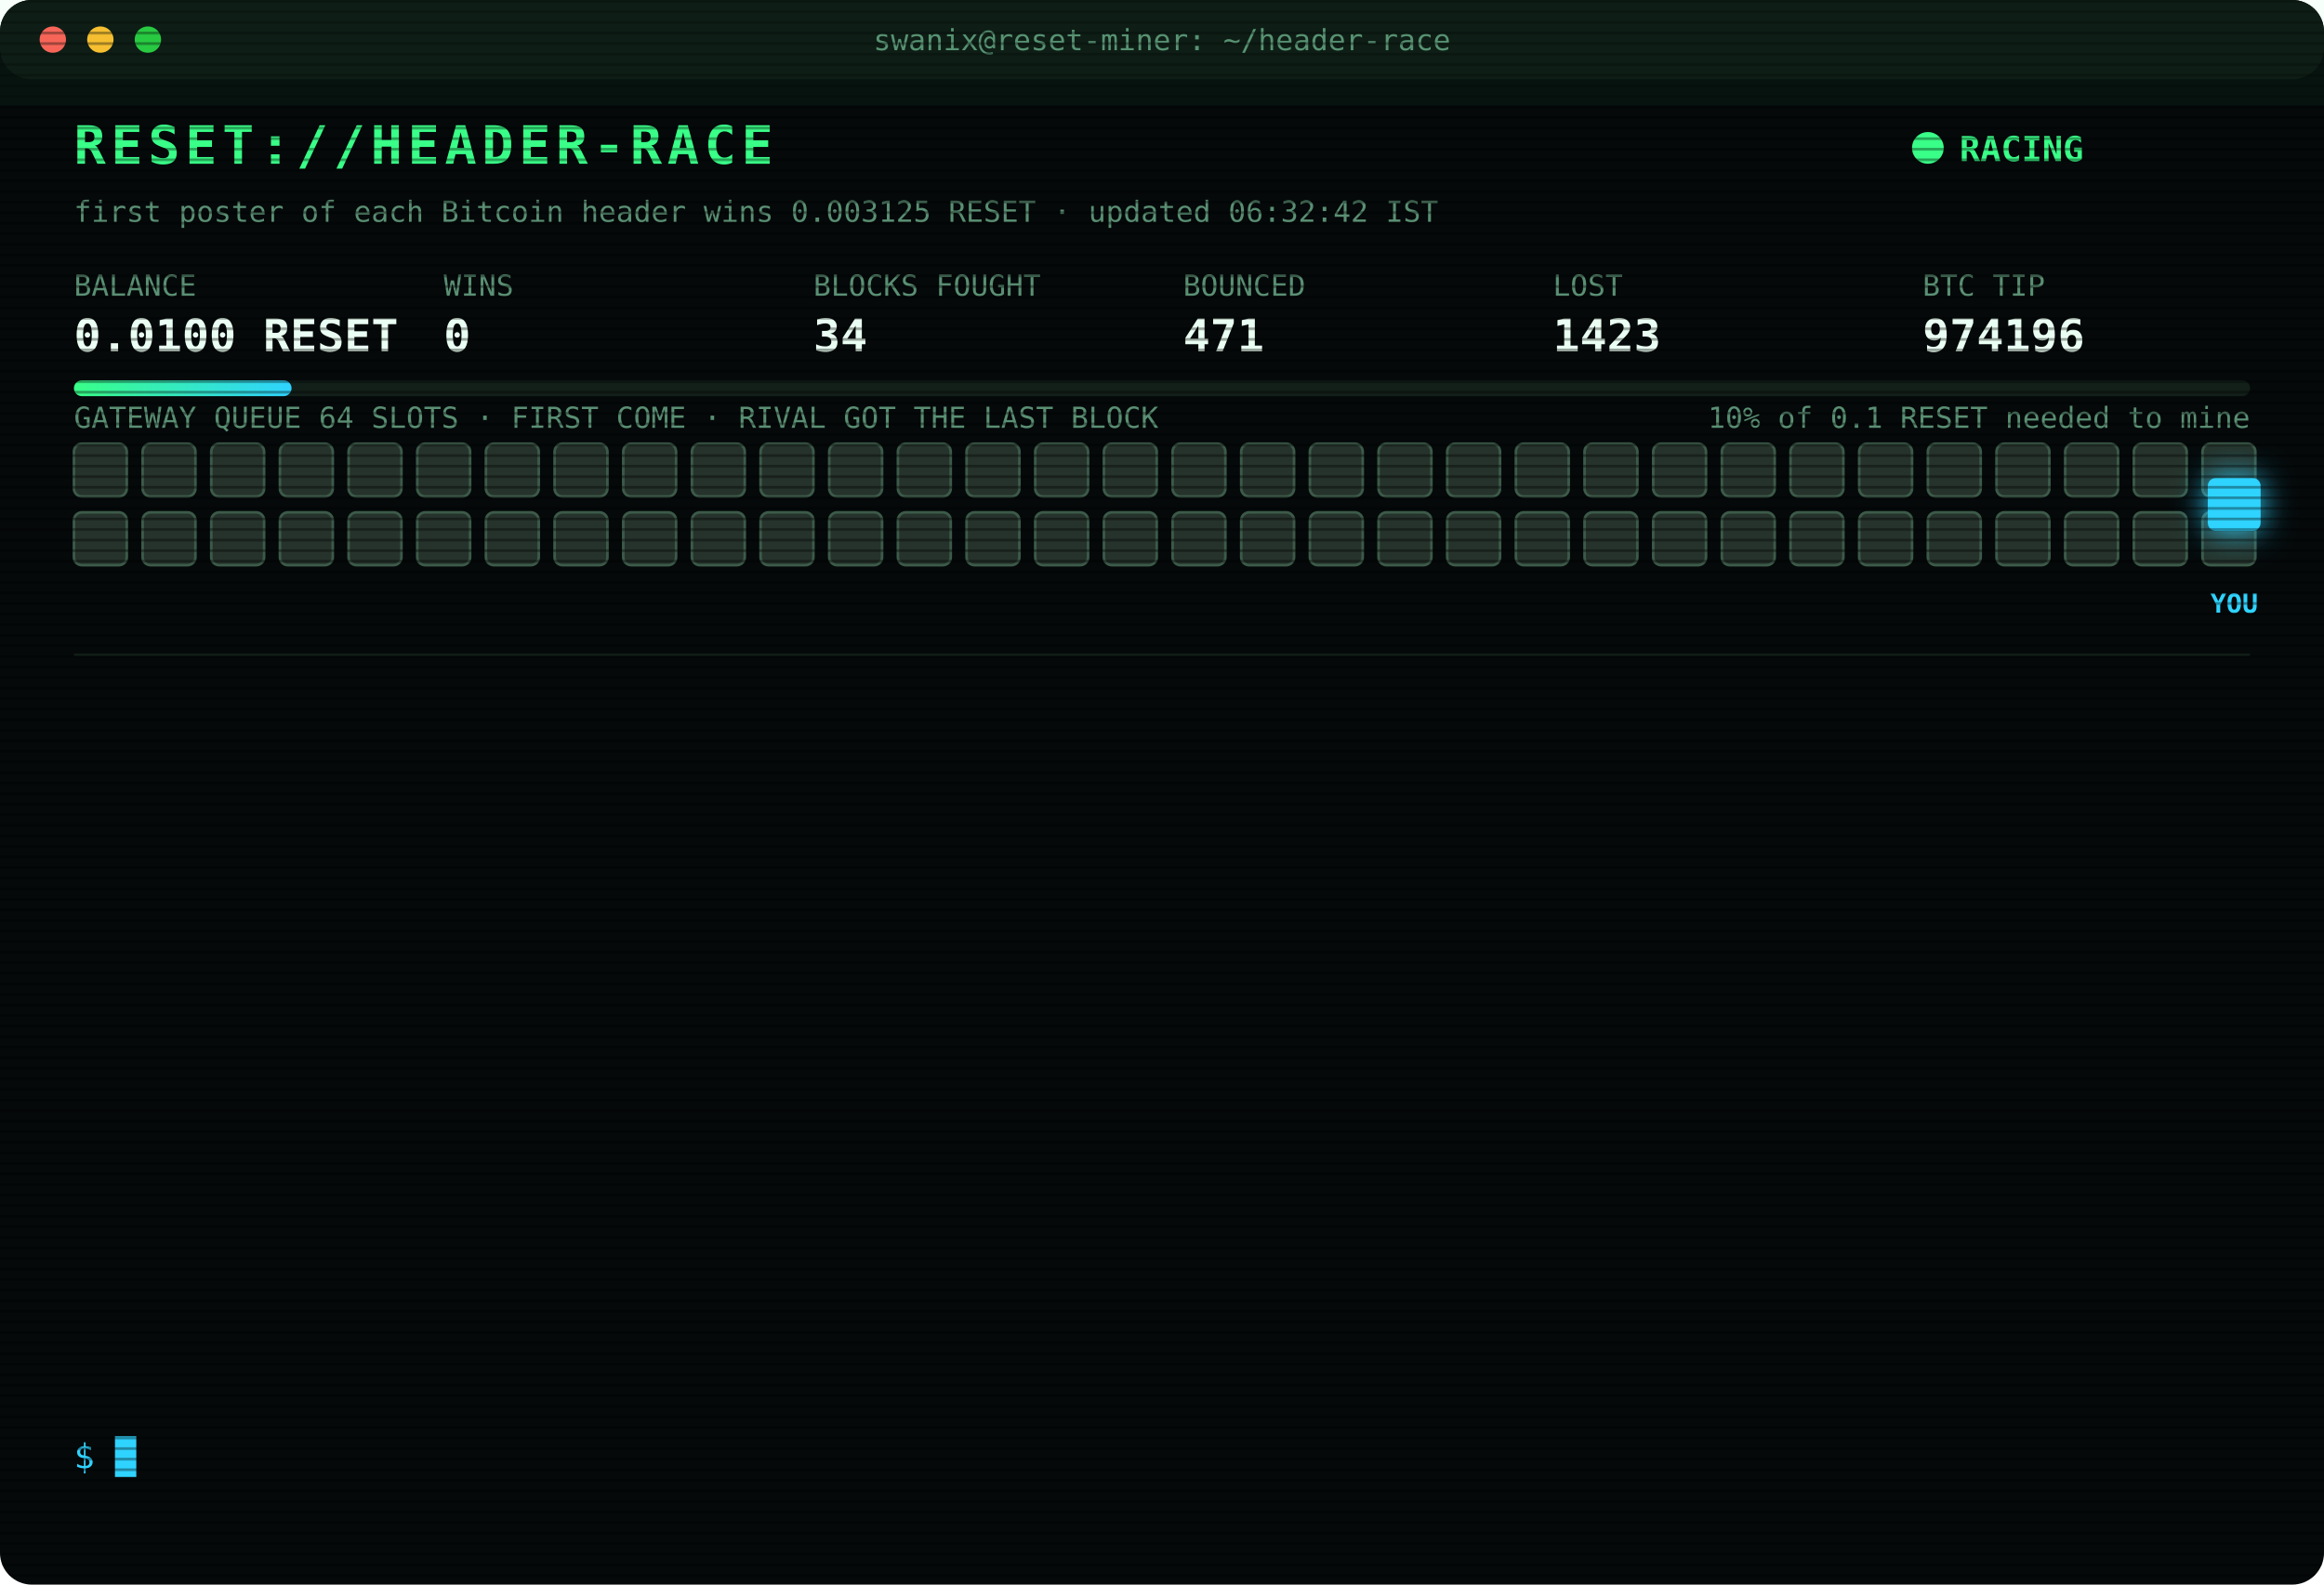
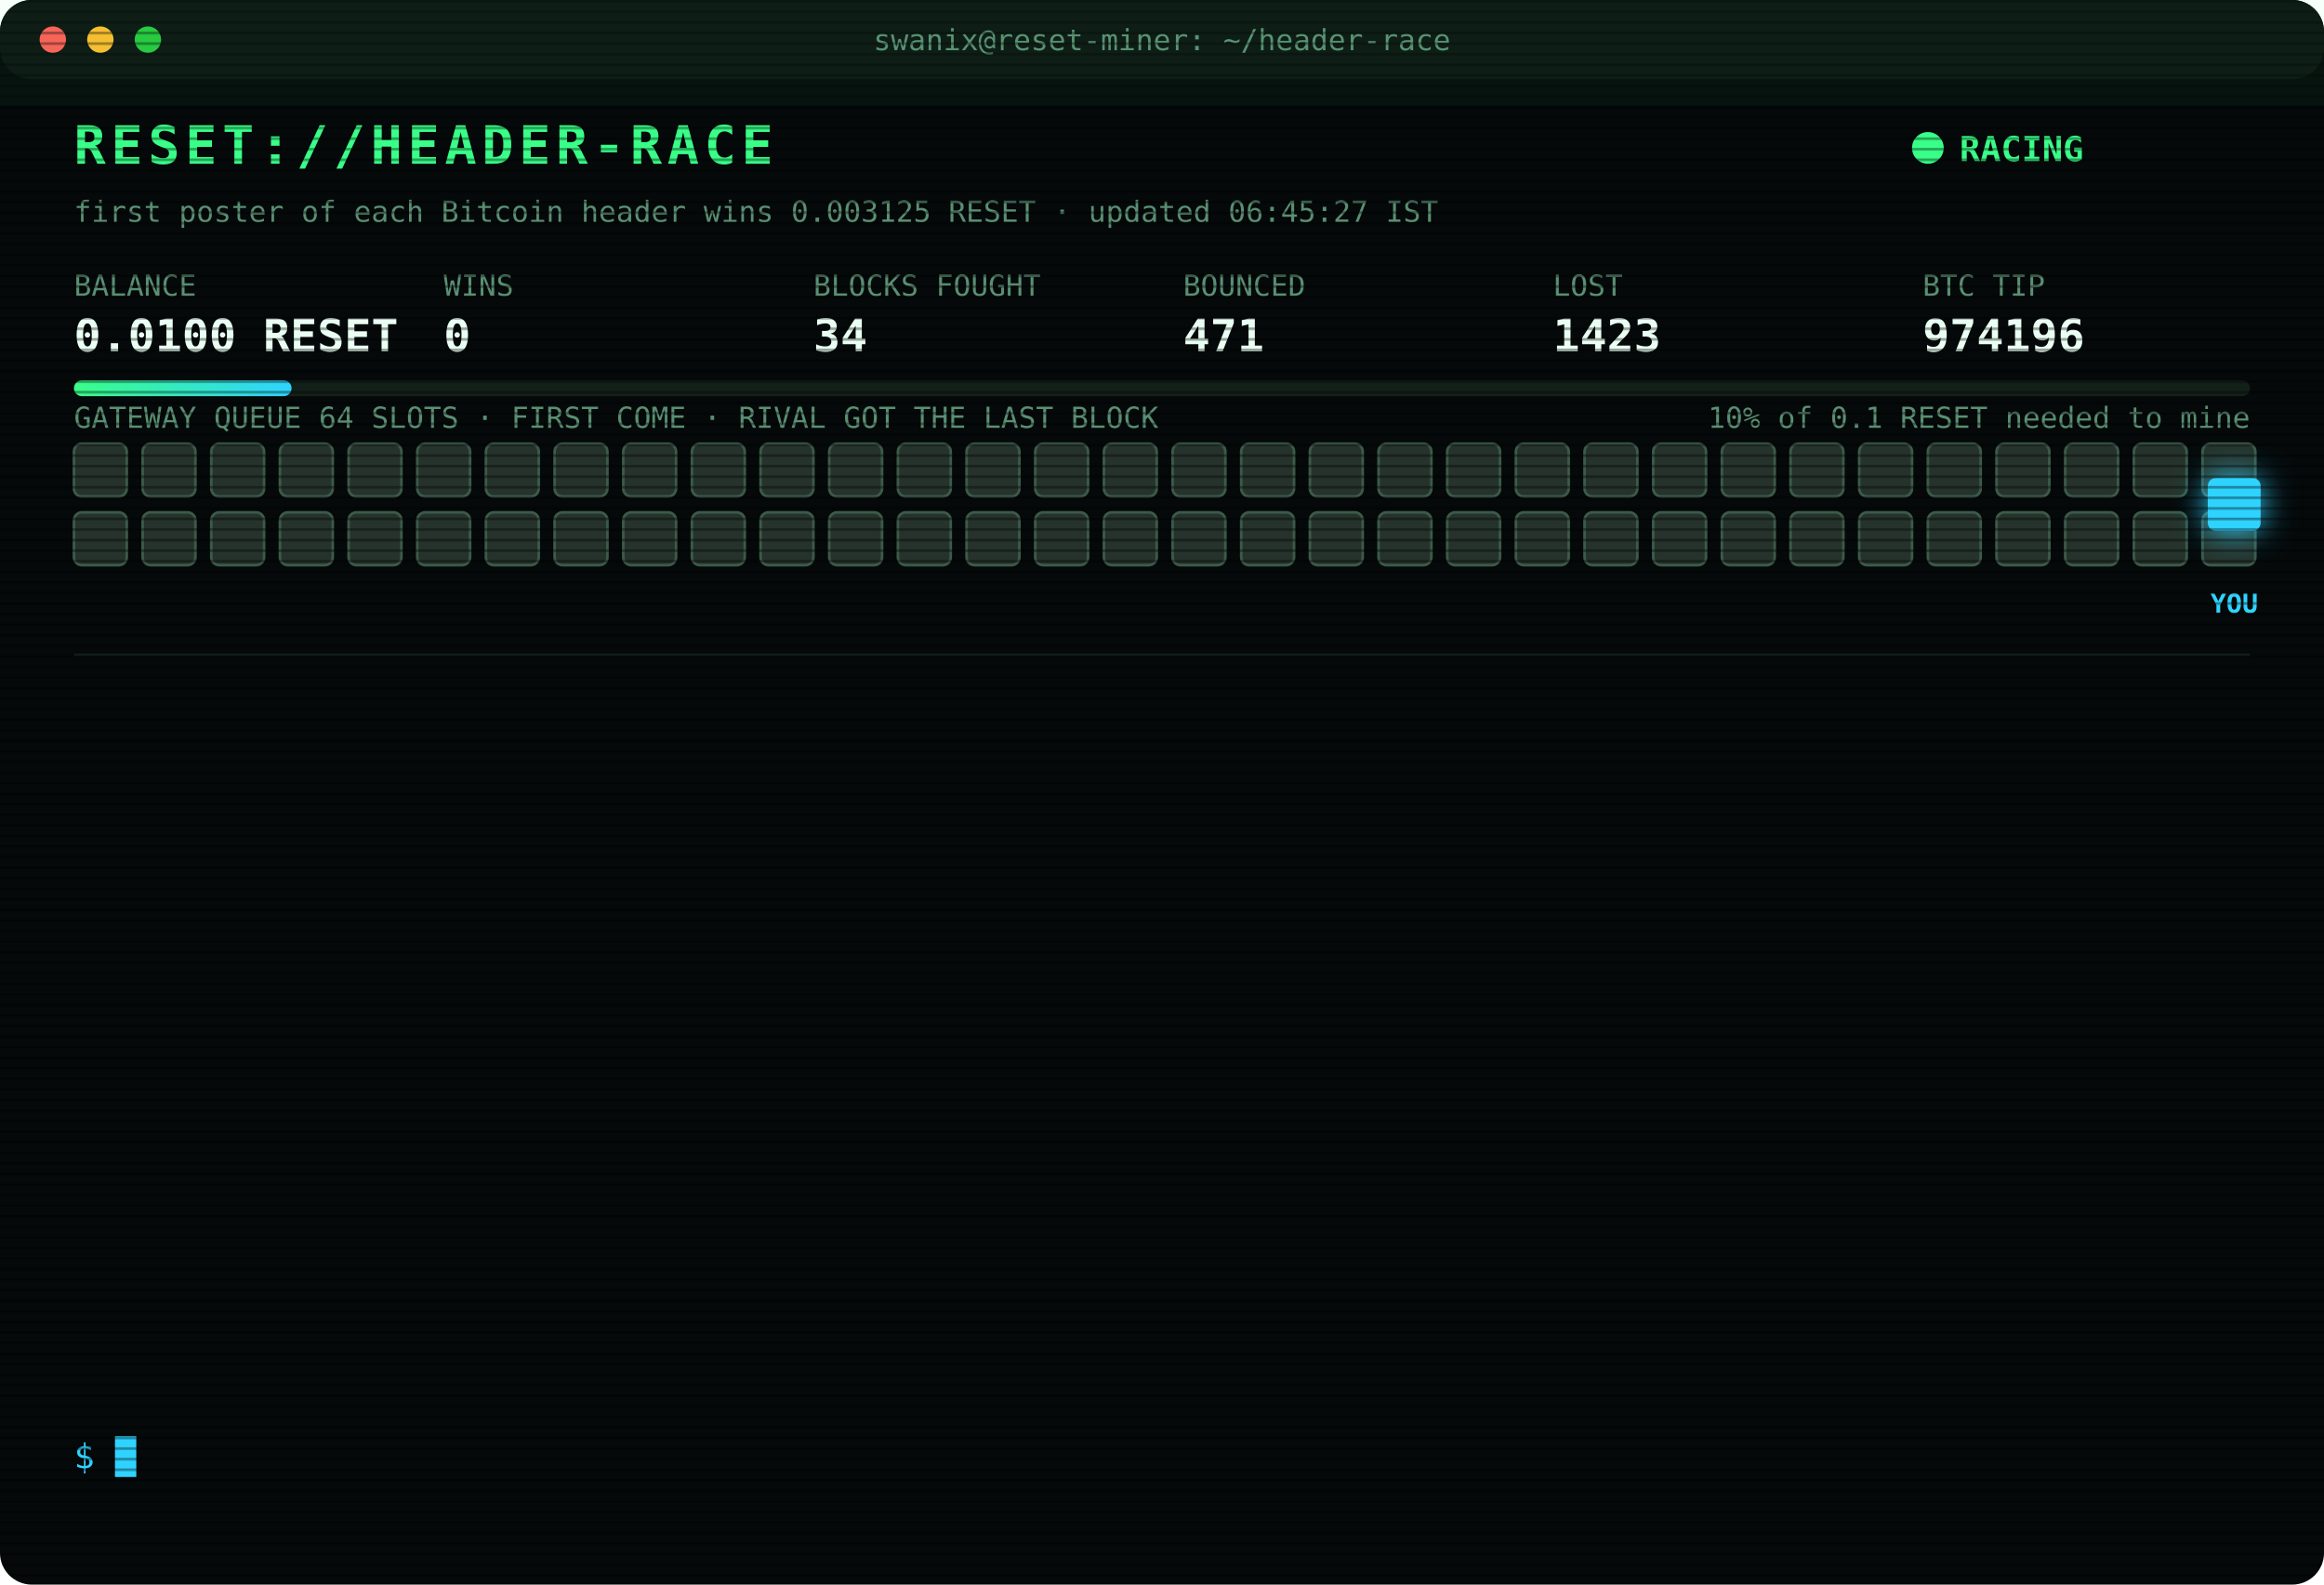
<svg xmlns="http://www.w3.org/2000/svg" width="880" height="600" viewBox="0 0 880 600" font-family="ui-monospace,SFMono-Regular,Menlo,Consolas,monospace">
  <style>
text{font-size:13px;fill:#7CFFB2}
.title{font-size:20px;font-weight:700;fill:#39FF88;letter-spacing:2px;animation:glitch 3s infinite steps(1)}
.sub{fill:#2fd3ff}.k{fill:#5a8f73;font-size:11px}.v{font-size:17px;font-weight:700;fill:#eafff3}
.ts{fill:#3f6b56}.boot{fill:#2fd3ff}.dim{fill:#5a8f73}.bad{fill:#ff4d6d}.warn{fill:#ffd23f}.mag{fill:#ff5cf0}.win{fill:#39FF88;font-weight:700}
.tag{font-size:10px;fill:#2fd3ff;font-weight:700}
.rival{fill:#26332c;stroke:#3c5a49;animation:jam 1.2s infinite alternate}
.idle{fill:#141c18;stroke:#22302a;animation:breathe 4s infinite}
.me{fill:#2fd3ff;filter:drop-shadow(0 0 6px #2fd3ff)}
.hover{animation:nudge 1.1s infinite ease-in-out}.bounce{animation:kick 1.4s infinite}
.ln{opacity:0;animation:in .4s forwards}
.cur{animation:blink 1s infinite steps(1)}
.scan{animation:scan 6s infinite linear}
.led{animation:blink 1.4s infinite}
@keyframes in{from{opacity:0;transform:translateX(-6px)}to{opacity:1;transform:none}}
@keyframes blink{50%{opacity:0}}
@keyframes jam{to{fill:#33463b}}
@keyframes breathe{50%{opacity:.4}}
@keyframes nudge{50%{transform:translateX(-10px)}}
@keyframes kick{0%,100%{transform:none}30%{transform:translateX(-14px)}55%{transform:translateX(10px) translateY(-6px)}}
@keyframes glitch{0%,92%{transform:none}93%{transform:translateX(2px);fill:#ff4d6d}95%{transform:translateX(-2px);fill:#2fd3ff}97%{transform:none}}
@keyframes scan{from{transform:translateY(-40px)}to{transform:translateY(600px)}}
</style>
  <defs>
    <pattern id="sl" width="4" height="4" patternUnits="userSpaceOnUse">
      <rect width="4" height="1" fill="#000" opacity=".35" />
    </pattern>
    <linearGradient id="bar">
      <stop offset="0" stop-color="#39FF88" />
      <stop offset="1" stop-color="#2fd3ff" />
    </linearGradient>
  </defs>
  <rect width="880" height="600" rx="12" fill="#05090a" />
  <rect width="880" height="30" rx="12" fill="#0d1512" />
  <circle cx="20" cy="15" r="5" fill="#ff5f57" />
  <circle cx="38" cy="15" r="5" fill="#febc2e" />
  <circle cx="56" cy="15" r="5" fill="#28c840" />
  <text x="440" y="19" text-anchor="middle" class="k">swanix@reset-miner: ~/header-race</text>
  <text x="28" y="62" class="title">RESET://HEADER-RACE</text>
  <circle class="led" cx="730" cy="56" r="6" fill="#39FF88" />
  <text x="742" y="61" class="win">RACING</text>
-   <text x="28" y="84" class="k">first poster of each Bitcoin header wins 0.003125 RESET · updated 06:32:42 IST</text>
+   <text x="28" y="84" class="k">first poster of each Bitcoin header wins 0.003125 RESET · updated 06:45:27 IST</text>
  <text x="28" y="112" class="k">BALANCE</text>
  <text x="28" y="133" class="v">0.0100 RESET</text>
  <text x="168" y="112" class="k">WINS</text>
  <text x="168" y="133" class="v">0</text>
  <text x="308" y="112" class="k">BLOCKS FOUGHT</text>
  <text x="308" y="133" class="v">34</text>
  <text x="448" y="112" class="k">BOUNCED</text>
  <text x="448" y="133" class="v">471</text>
  <text x="588" y="112" class="k">LOST</text>
  <text x="588" y="133" class="v">1423</text>
  <text x="728" y="112" class="k">BTC TIP</text>
  <text x="728" y="133" class="v">974196</text>
  <rect x="28" y="144" width="824" height="6" rx="3" fill="#13201a" />
  <rect x="28" y="144" width="82.4" height="6" rx="3" fill="url(#bar)" />
  <text x="852" y="162" text-anchor="end" class="k">10% of 0.1 RESET needed to mine</text>
  <text x="28" y="162" class="k">GATEWAY QUEUE 64 SLOTS · FIRST COME · RIVAL GOT THE LAST BLOCK</text>
  <rect class="rival" x="28" y="168" width="20" height="20" rx="3" style="animation-delay:0.00s" />
  <rect class="rival" x="54" y="168" width="20" height="20" rx="3" style="animation-delay:0.05s" />
  <rect class="rival" x="80" y="168" width="20" height="20" rx="3" style="animation-delay:0.10s" />
  <rect class="rival" x="106" y="168" width="20" height="20" rx="3" style="animation-delay:0.15s" />
  <rect class="rival" x="132" y="168" width="20" height="20" rx="3" style="animation-delay:0.20s" />
  <rect class="rival" x="158" y="168" width="20" height="20" rx="3" style="animation-delay:0.25s" />
  <rect class="rival" x="184" y="168" width="20" height="20" rx="3" style="animation-delay:0.30s" />
  <rect class="rival" x="210" y="168" width="20" height="20" rx="3" style="animation-delay:0.35s" />
  <rect class="rival" x="236" y="168" width="20" height="20" rx="3" style="animation-delay:0.40s" />
  <rect class="rival" x="262" y="168" width="20" height="20" rx="3" style="animation-delay:0.45s" />
  <rect class="rival" x="288" y="168" width="20" height="20" rx="3" style="animation-delay:0.50s" />
  <rect class="rival" x="314" y="168" width="20" height="20" rx="3" style="animation-delay:0.55s" />
  <rect class="rival" x="340" y="168" width="20" height="20" rx="3" style="animation-delay:0.60s" />
  <rect class="rival" x="366" y="168" width="20" height="20" rx="3" style="animation-delay:0.65s" />
  <rect class="rival" x="392" y="168" width="20" height="20" rx="3" style="animation-delay:0.70s" />
  <rect class="rival" x="418" y="168" width="20" height="20" rx="3" style="animation-delay:0.75s" />
  <rect class="rival" x="444" y="168" width="20" height="20" rx="3" style="animation-delay:0.80s" />
  <rect class="rival" x="470" y="168" width="20" height="20" rx="3" style="animation-delay:0.85s" />
  <rect class="rival" x="496" y="168" width="20" height="20" rx="3" style="animation-delay:0.90s" />
  <rect class="rival" x="522" y="168" width="20" height="20" rx="3" style="animation-delay:0.95s" />
  <rect class="rival" x="548" y="168" width="20" height="20" rx="3" style="animation-delay:1.00s" />
  <rect class="rival" x="574" y="168" width="20" height="20" rx="3" style="animation-delay:1.05s" />
  <rect class="rival" x="600" y="168" width="20" height="20" rx="3" style="animation-delay:1.10s" />
  <rect class="rival" x="626" y="168" width="20" height="20" rx="3" style="animation-delay:1.15s" />
  <rect class="rival" x="652" y="168" width="20" height="20" rx="3" style="animation-delay:1.20s" />
  <rect class="rival" x="678" y="168" width="20" height="20" rx="3" style="animation-delay:1.25s" />
  <rect class="rival" x="704" y="168" width="20" height="20" rx="3" style="animation-delay:1.30s" />
  <rect class="rival" x="730" y="168" width="20" height="20" rx="3" style="animation-delay:1.35s" />
  <rect class="rival" x="756" y="168" width="20" height="20" rx="3" style="animation-delay:1.40s" />
  <rect class="rival" x="782" y="168" width="20" height="20" rx="3" style="animation-delay:1.45s" />
  <rect class="rival" x="808" y="168" width="20" height="20" rx="3" style="animation-delay:1.50s" />
  <rect class="rival" x="834" y="168" width="20" height="20" rx="3" style="animation-delay:1.55s" />
  <rect class="rival" x="28" y="194" width="20" height="20" rx="3" style="animation-delay:1.60s" />
  <rect class="rival" x="54" y="194" width="20" height="20" rx="3" style="animation-delay:1.65s" />
  <rect class="rival" x="80" y="194" width="20" height="20" rx="3" style="animation-delay:1.70s" />
  <rect class="rival" x="106" y="194" width="20" height="20" rx="3" style="animation-delay:1.75s" />
  <rect class="rival" x="132" y="194" width="20" height="20" rx="3" style="animation-delay:1.80s" />
  <rect class="rival" x="158" y="194" width="20" height="20" rx="3" style="animation-delay:1.85s" />
  <rect class="rival" x="184" y="194" width="20" height="20" rx="3" style="animation-delay:1.90s" />
  <rect class="rival" x="210" y="194" width="20" height="20" rx="3" style="animation-delay:1.95s" />
  <rect class="rival" x="236" y="194" width="20" height="20" rx="3" style="animation-delay:2.00s" />
  <rect class="rival" x="262" y="194" width="20" height="20" rx="3" style="animation-delay:2.05s" />
  <rect class="rival" x="288" y="194" width="20" height="20" rx="3" style="animation-delay:2.10s" />
  <rect class="rival" x="314" y="194" width="20" height="20" rx="3" style="animation-delay:2.15s" />
  <rect class="rival" x="340" y="194" width="20" height="20" rx="3" style="animation-delay:2.20s" />
  <rect class="rival" x="366" y="194" width="20" height="20" rx="3" style="animation-delay:2.25s" />
  <rect class="rival" x="392" y="194" width="20" height="20" rx="3" style="animation-delay:2.30s" />
  <rect class="rival" x="418" y="194" width="20" height="20" rx="3" style="animation-delay:2.35s" />
  <rect class="rival" x="444" y="194" width="20" height="20" rx="3" style="animation-delay:2.40s" />
  <rect class="rival" x="470" y="194" width="20" height="20" rx="3" style="animation-delay:2.45s" />
  <rect class="rival" x="496" y="194" width="20" height="20" rx="3" style="animation-delay:2.50s" />
  <rect class="rival" x="522" y="194" width="20" height="20" rx="3" style="animation-delay:2.55s" />
  <rect class="rival" x="548" y="194" width="20" height="20" rx="3" style="animation-delay:2.60s" />
  <rect class="rival" x="574" y="194" width="20" height="20" rx="3" style="animation-delay:2.65s" />
  <rect class="rival" x="600" y="194" width="20" height="20" rx="3" style="animation-delay:2.70s" />
  <rect class="rival" x="626" y="194" width="20" height="20" rx="3" style="animation-delay:2.75s" />
  <rect class="rival" x="652" y="194" width="20" height="20" rx="3" style="animation-delay:2.80s" />
  <rect class="rival" x="678" y="194" width="20" height="20" rx="3" style="animation-delay:2.85s" />
  <rect class="rival" x="704" y="194" width="20" height="20" rx="3" style="animation-delay:2.90s" />
  <rect class="rival" x="730" y="194" width="20" height="20" rx="3" style="animation-delay:2.95s" />
  <rect class="rival" x="756" y="194" width="20" height="20" rx="3" style="animation-delay:3.00s" />
  <rect class="rival" x="782" y="194" width="20" height="20" rx="3" style="animation-delay:3.05s" />
  <rect class="rival" x="808" y="194" width="20" height="20" rx="3" style="animation-delay:3.10s" />
  <rect class="rival" x="834" y="194" width="20" height="20" rx="3" style="animation-delay:3.15s" />
  <g class="hover">
    <rect class="me" x="836" y="181" width="20" height="20" rx="3" />
    <text class="tag" x="846" y="232" text-anchor="middle">YOU</text>
  </g>
  <line x1="28" x2="852" y1="248" y2="248" stroke="#13201a" />
  <g class="ln" style="animation-delay:0.40s">
    <text x="28" y="270" class="ts">03:46:13</text>
    <text x="104" y="270" class="bad">[LOST] #974184 taken by a rival miner</text>
  </g>
  <g class="ln" style="animation-delay:0.65s">
    <text x="28" y="292" class="ts">03:59:48</text>
    <text x="104" y="292" class="bad">[LOST] #974185 taken by a rival miner</text>
  </g>
  <g class="ln" style="animation-delay:0.90s">
    <text x="28" y="314" class="ts">04:05:19</text>
    <text x="104" y="314" class="bad">[LOST] #974186 taken by a rival miner</text>
  </g>
  <g class="ln" style="animation-delay:1.15s">
    <text x="28" y="336" class="ts">04:13:27</text>
    <text x="104" y="336" class="bad">[LOST] #974187 taken by a rival miner</text>
  </g>
  <g class="ln" style="animation-delay:1.40s">
    <text x="28" y="358" class="ts">04:16:40</text>
    <text x="104" y="358" class="bad">[LOST] #974188 taken by a rival miner</text>
  </g>
  <g class="ln" style="animation-delay:1.65s">
    <text x="28" y="380" class="ts">04:41:46</text>
    <text x="104" y="380" class="bad">[LOST] #974189 taken by a rival miner</text>
  </g>
  <g class="ln" style="animation-delay:1.90s">
    <text x="28" y="402" class="ts">04:43:31</text>
    <text x="104" y="402" class="bad">[LOST] #974190 taken by a rival miner</text>
  </g>
  <g class="ln" style="animation-delay:2.15s">
    <text x="28" y="424" class="ts">05:37:26</text>
    <text x="104" y="424" class="bad">[LOST] #974191 taken by a rival miner</text>
  </g>
  <g class="ln" style="animation-delay:2.40s">
    <text x="28" y="446" class="ts">05:47:29</text>
    <text x="104" y="446" class="bad">[LOST] #974192 taken by a rival miner</text>
  </g>
  <g class="ln" style="animation-delay:2.65s">
    <text x="28" y="468" class="ts">05:55:04</text>
    <text x="104" y="468" class="bad">[LOST] #974193 taken by a rival miner</text>
  </g>
  <g class="ln" style="animation-delay:2.90s">
    <text x="28" y="490" class="ts">06:09:36</text>
    <text x="104" y="490" class="bad">[LOST] #974194 taken by a rival miner</text>
  </g>
  <g class="ln" style="animation-delay:3.15s">
    <text x="28" y="512" class="ts">06:24:10</text>
    <text x="104" y="512" class="bad">[LOST] #974195 taken by a rival miner</text>
  </g>
  <g class="ln" style="animation-delay:3.40s">
    <text x="28" y="534" class="ts">06:32:42</text>
    <text x="104" y="534" class="bad">[LOST] #974196 taken by a rival miner</text>
  </g>
  <text x="28" y="556" class="sub">$ <tspan class="cur">█</tspan>
  </text>
  <rect width="880" height="600" rx="12" fill="url(#sl)" pointer-events="none" />
  <rect class="scan" width="880" height="40" fill="#39FF88" opacity=".04" />
</svg>
